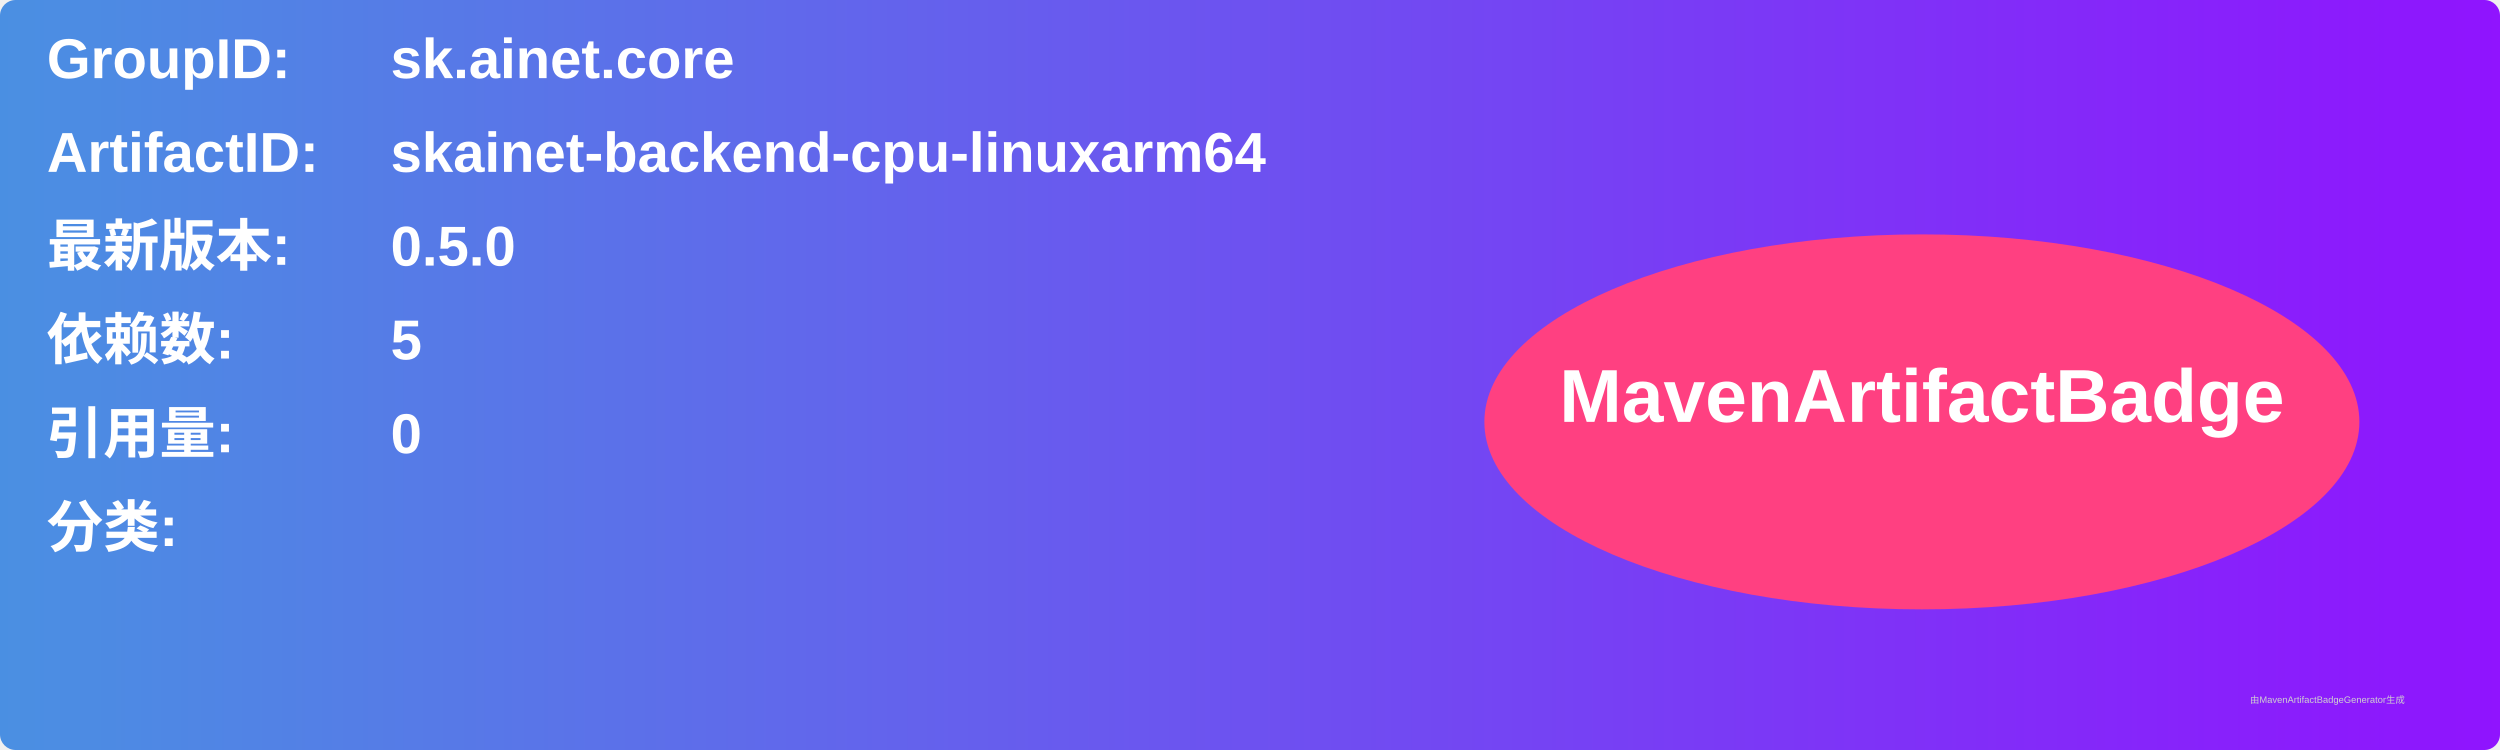
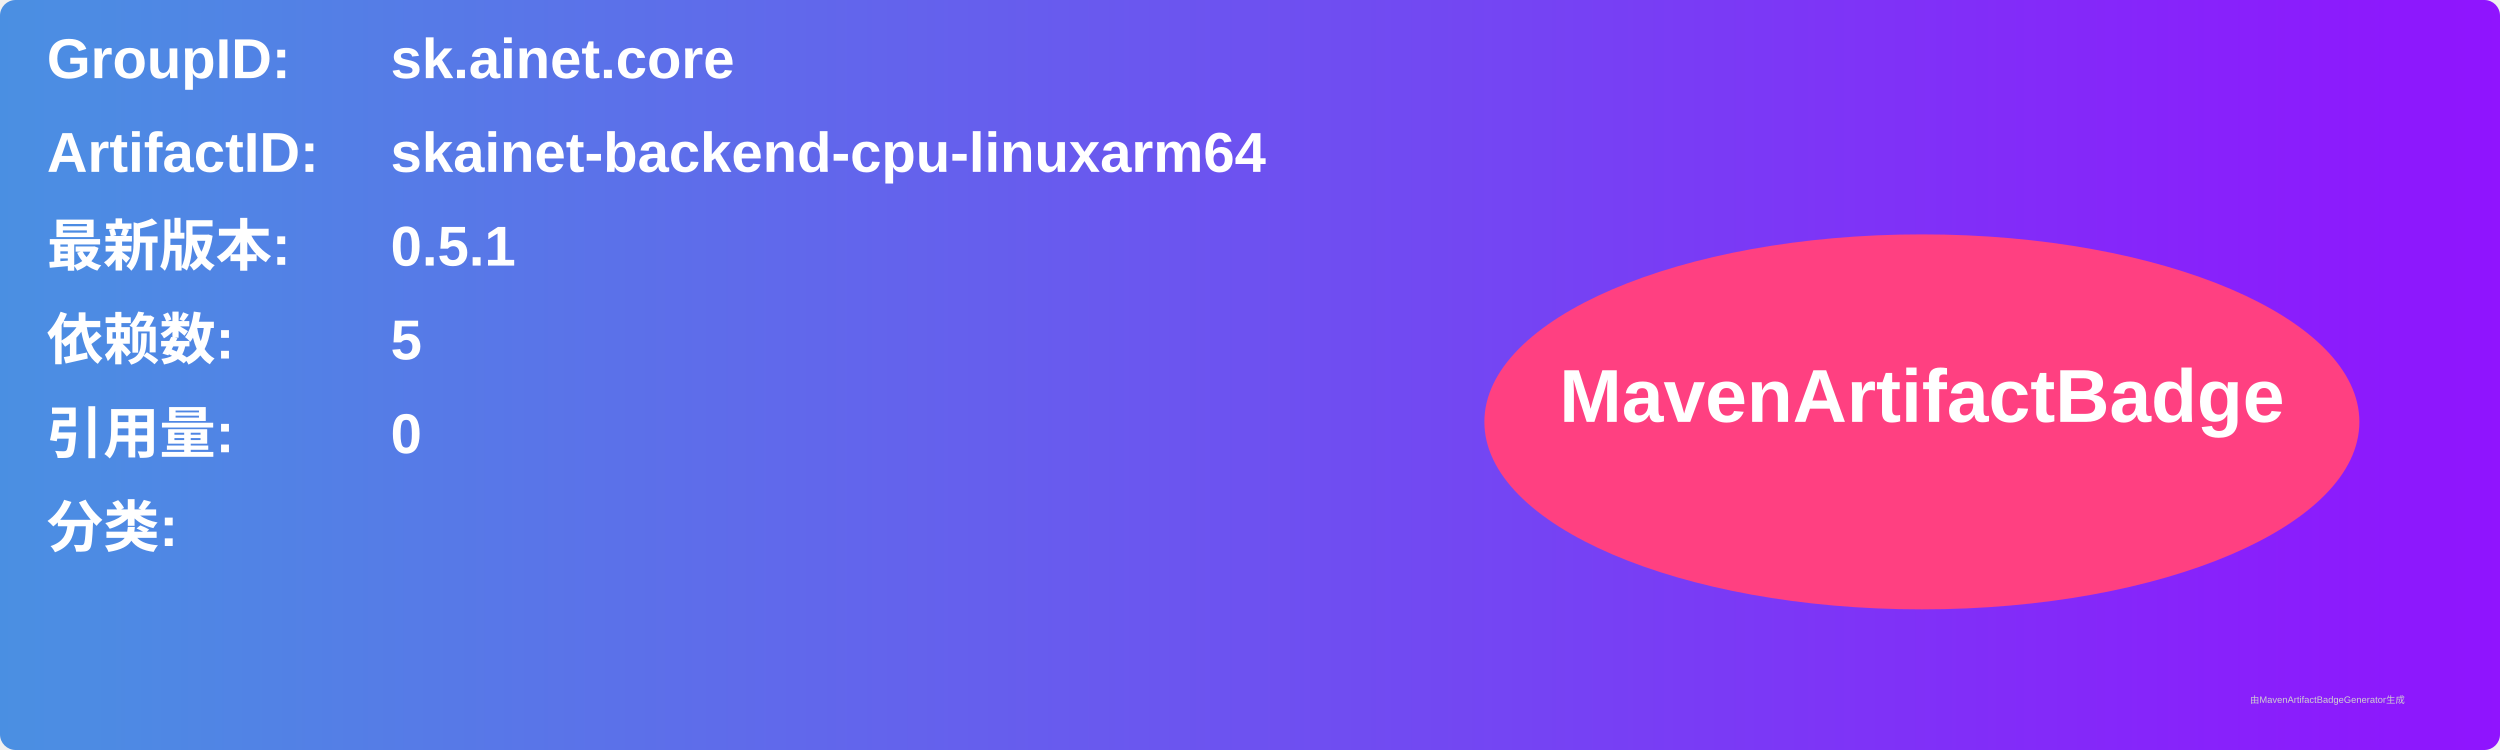
<svg xmlns="http://www.w3.org/2000/svg" width="800" height="240" viewBox="0 0 800 240">
  <linearGradient id="grad" x1="0%" y1="0%" x2="100%" y2="0%">
    <stop offset="0%" stop-color="#4a90e2" />
    <stop offset="100%" stop-color="#9013fe" />
  </linearGradient>
  <rect width="100%" height="100%" rx="5" ry="5" fill="url(#grad)" />
  <g transform="translate(15, 15)">
    <text x="0" y="10" font-family="Arial" font-size="18" fill="white" font-weight="bold" width="260">GroupID:</text>
    <text x="110" y="10" font-family="Arial" font-size="18" fill="white" font-weight="bold" width="460">sk.ainet.core</text>
    <text x="0" y="40" font-family="Arial" font-size="18" fill="white" font-weight="bold" width="260">ArtifactID:</text>
    <text x="110" y="40" font-family="Arial" font-size="18" fill="white" font-weight="bold" width="460">skainet-backend-cpu-linuxarm64</text>
    <text x="0" y="70" font-family="Arial" font-size="18" fill="white" font-weight="bold">最新版本:</text>
    <text x="110" y="70" font-family="Arial" font-size="18" fill="white" font-weight="bold">
-       <tspan font-weight="bold">0.5.0</tspan>
+       <tspan font-weight="bold">0.5.1</tspan>
    </text>
    <text x="0" y="100" font-family="Arial" font-size="18" fill="white" font-weight="bold">依赖数: </text>
    <text x="110" y="100" font-family="Arial" font-size="18" fill="white">
      <tspan font-weight="bold">5</tspan>
    </text>
    <text x="0" y="130" font-family="Arial" font-size="18" fill="white" font-weight="bold">引用量: </text>
    <text x="110" y="130" font-family="Arial" font-size="18" fill="white">
      <tspan font-weight="bold">0</tspan>
    </text>
    <text x="0" y="160" font-family="Arial" font-size="18" fill="white" font-weight="bold">分类:</text>
    <text x="10" y="190" font-family="Arial" font-size="10" fill="white">
      <tspan font-weight="bold" />
    </text>
    <ellipse cx="600" cy="120" rx="140" ry="60" fill="#ff4081" />
    <text x="600" y="120" text-anchor="middle" font-family="Arial" font-size="24" fill="white" font-weight="bold">MavenArtifactBadge</text>
  </g>
  <text x="720" y="225" font-family="Arial" font-size="3" fill="#d0d0d0">由MavenArtifactBadgeGenerator生成</text>
</svg>
